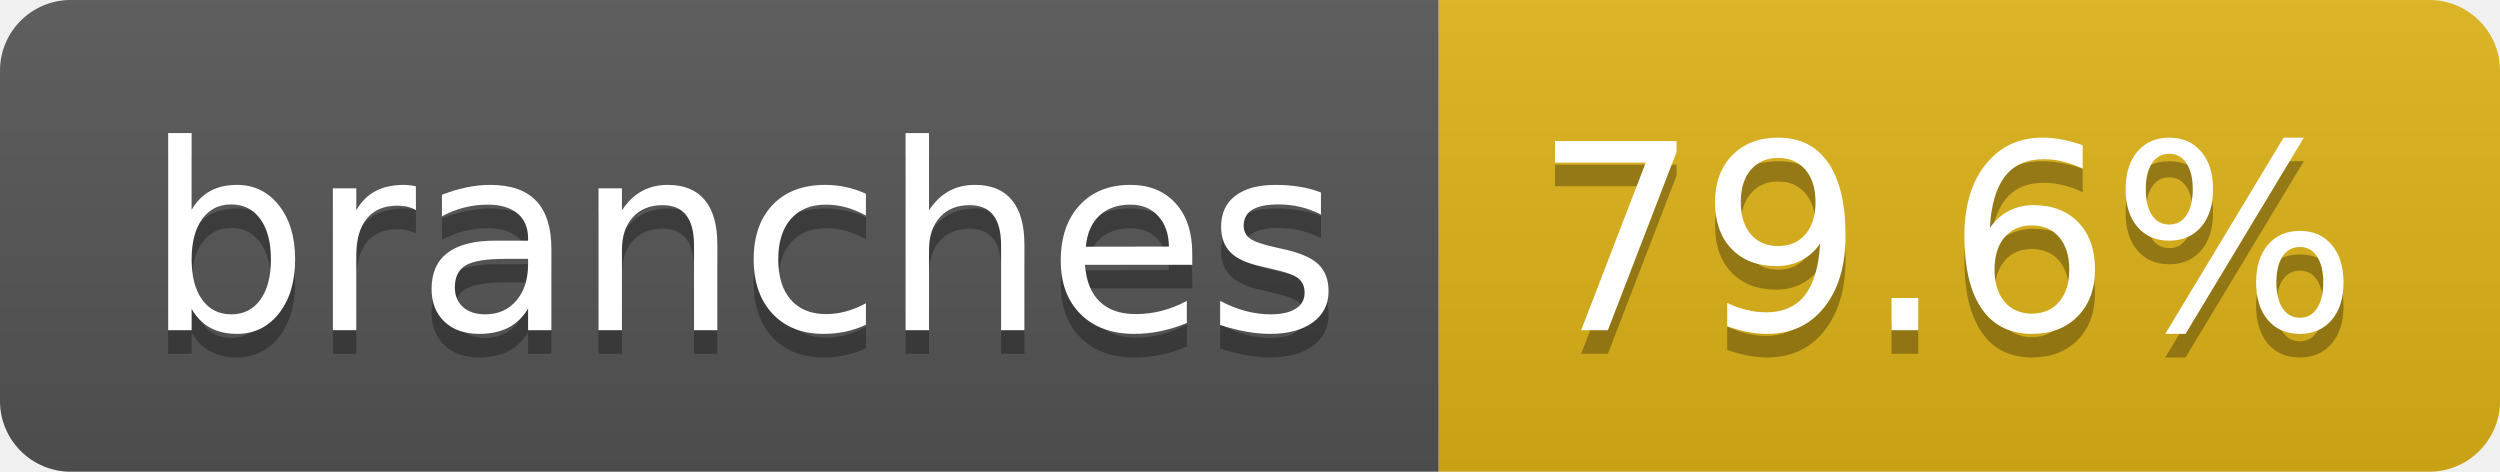
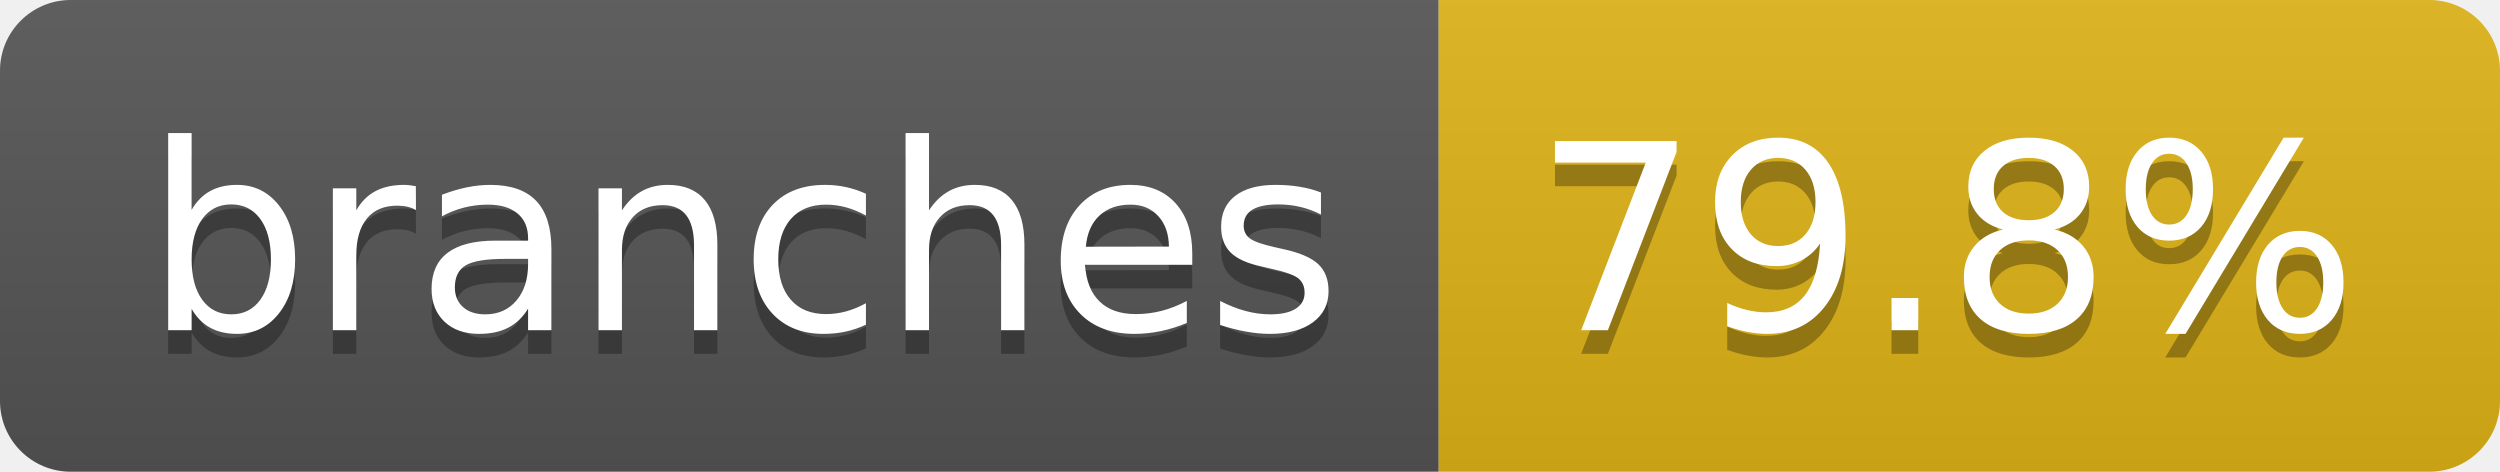
- <svg xmlns="http://www.w3.org/2000/svg" width="106" height="20" role="img" aria-label="branches: 79.6%">
+ <svg xmlns="http://www.w3.org/2000/svg" width="106" height="20" role="img" aria-label="branches: 79.8%">
  <linearGradient id="s" x2="0" y2="100%">
    <stop offset="0" stop-color="#bbb" stop-opacity=".1" />
    <stop offset="1" stop-opacity=".1" />
  </linearGradient>
  <clipPath id="r">
    <rect width="106" height="20" rx="3" fill="#fff" />
  </clipPath>
  <g clip-path="url(#r)">
    <rect width="61" height="20" fill="#555" />
    <rect x="61" width="45" height="20" fill="#dfb317" />
    <rect width="106" height="20" fill="url(#s)" />
  </g>
  <g fill="#fff" text-anchor="middle" font-family="Verdana,Geneva,DejaVu Sans,sans-serif" text-rendering="geometricPrecision" font-size="110">
    <text aria-hidden="true" x="315" y="150" fill="#010101" fill-opacity=".3" transform="scale(.1)" textLength="507">branches</text>
    <text x="315" y="140" transform="scale(.1)" fill="#fff" textLength="507">branches</text>
-     <text aria-hidden="true" x="825" y="150" fill="#010101" fill-opacity=".3" transform="scale(.1)" textLength="350">79.6%</text>
-     <text x="825" y="140" transform="scale(.1)" fill="#fff" textLength="350">79.6%</text>
+     <text aria-hidden="true" x="825" y="150" fill="#010101" fill-opacity=".3" transform="scale(.1)" textLength="350">79.8%</text>
+     <text x="825" y="140" transform="scale(.1)" fill="#fff" textLength="350">79.8%</text>
  </g>
</svg>
